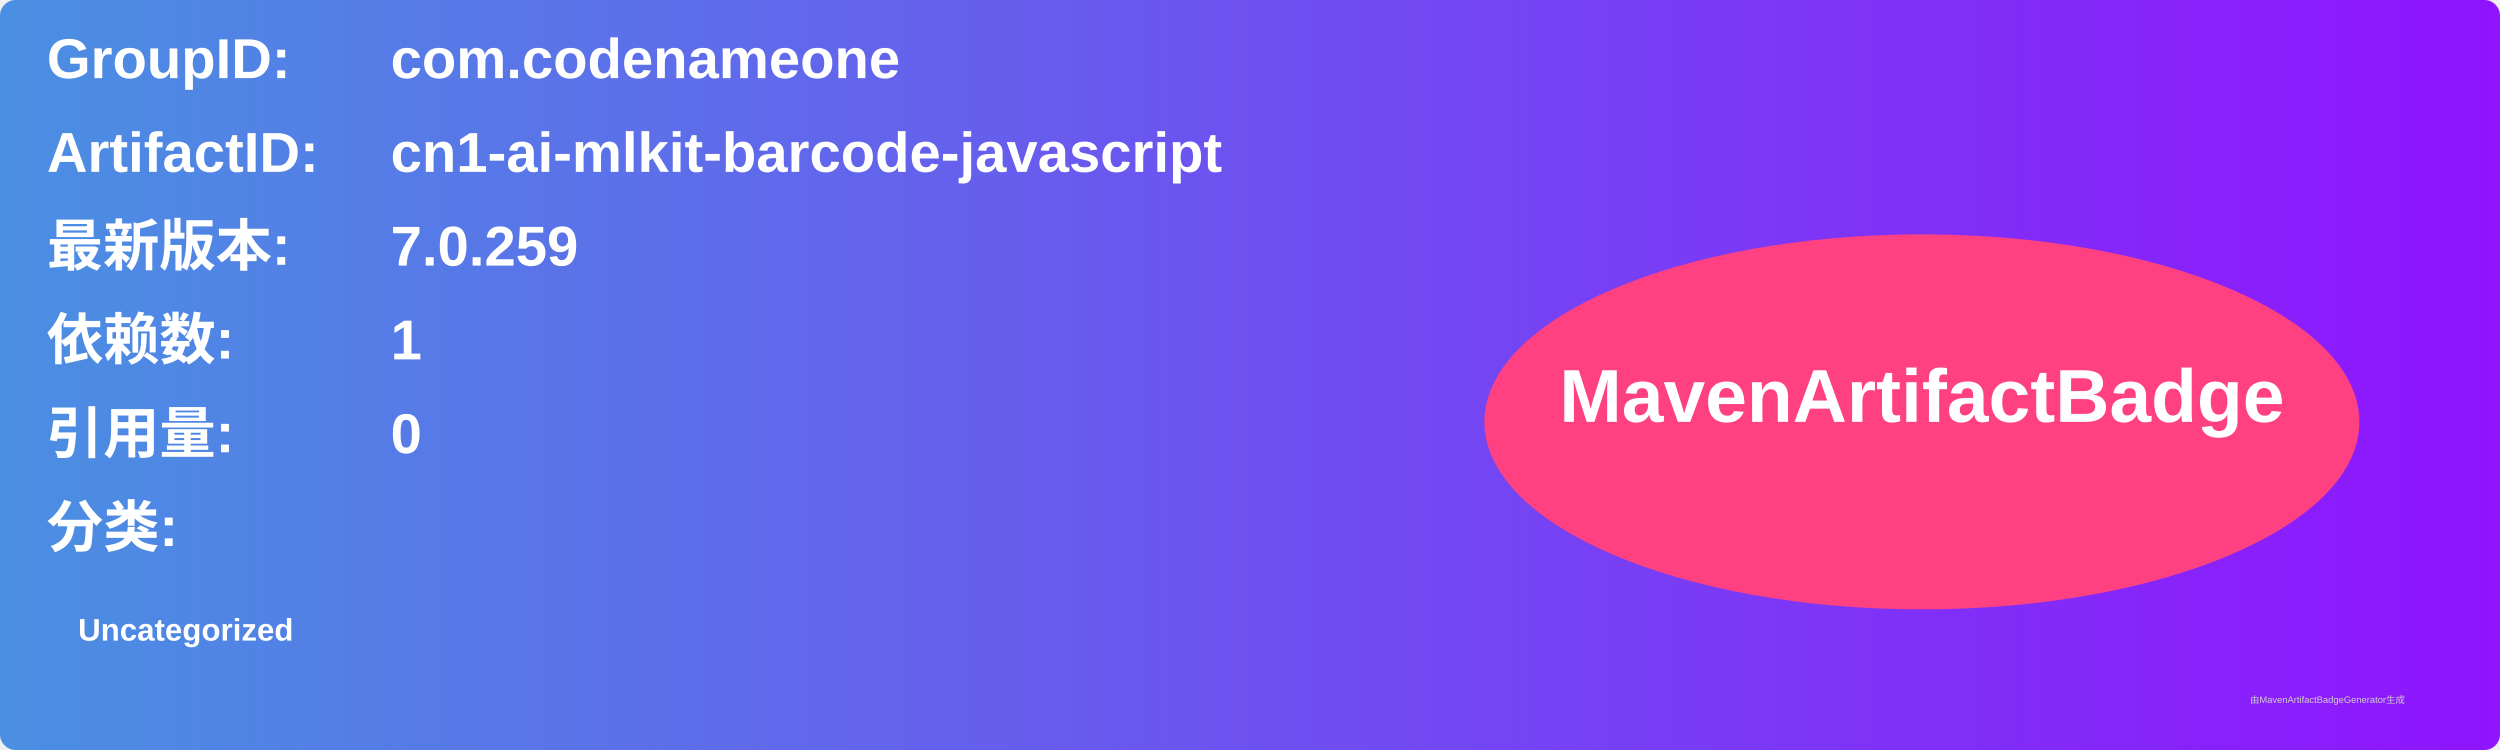
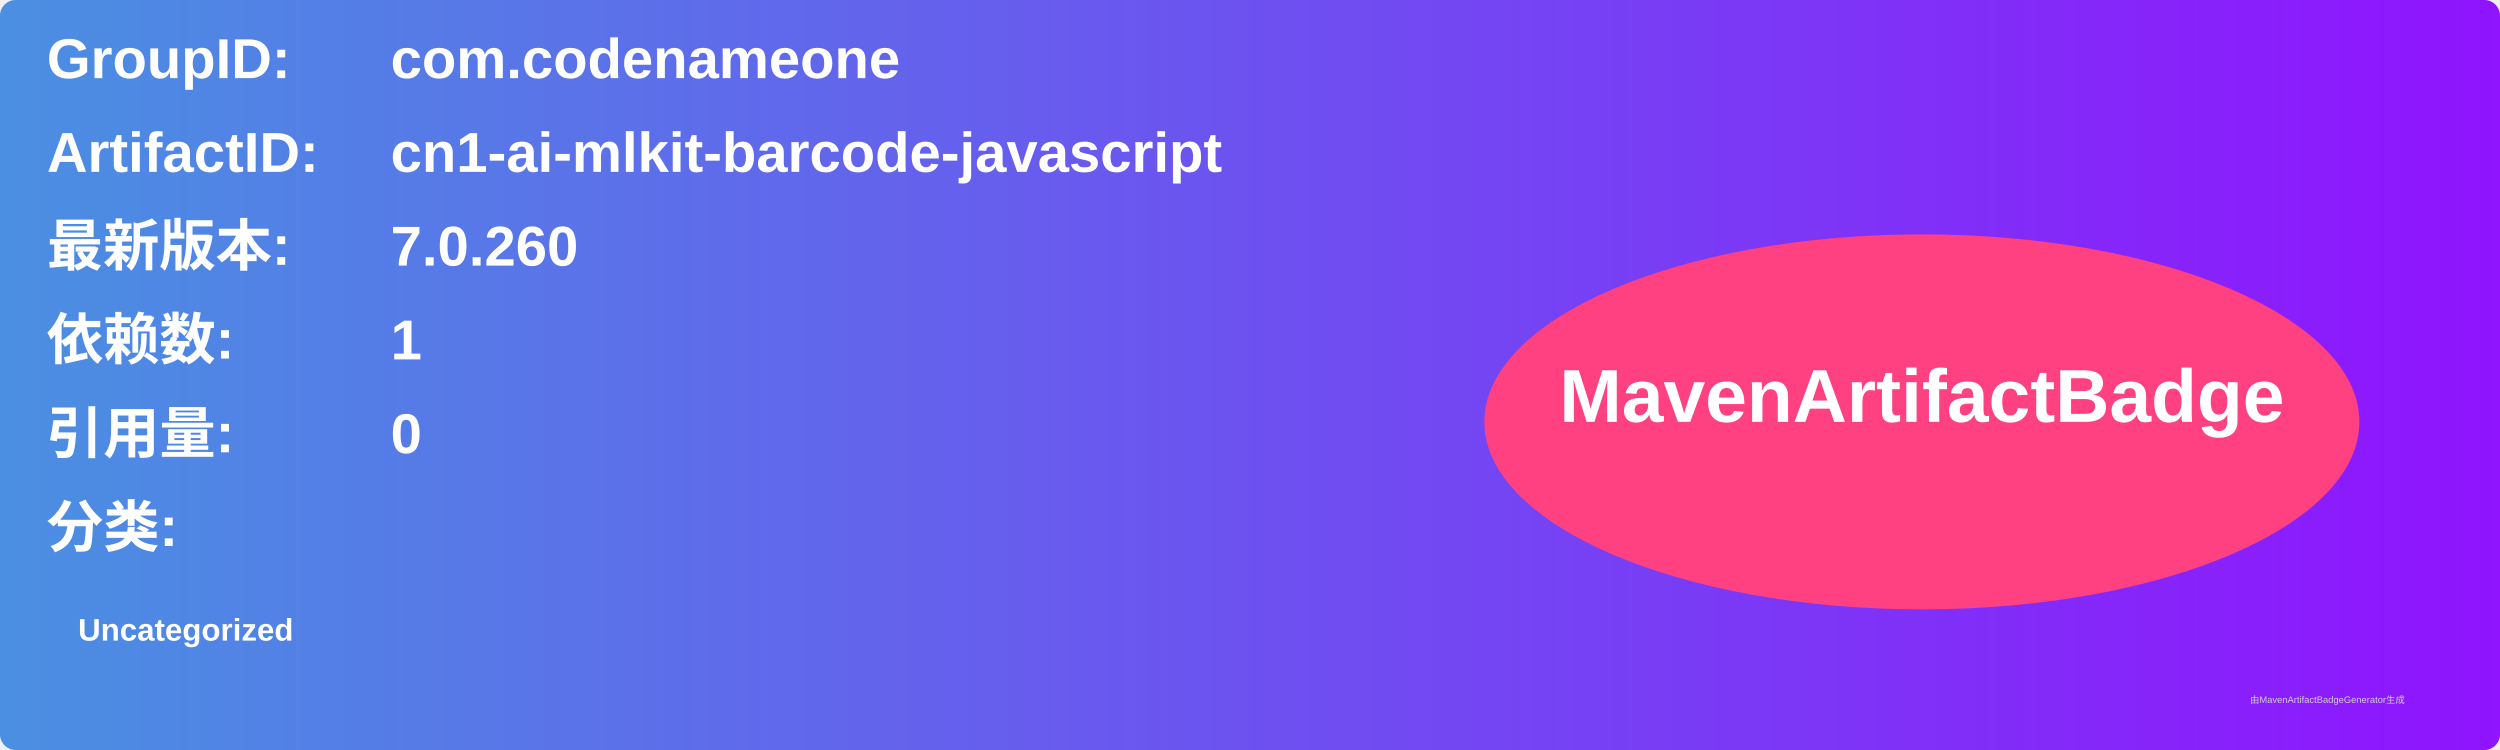
<svg xmlns="http://www.w3.org/2000/svg" width="800" height="240" viewBox="0 0 800 240">
  <linearGradient id="grad" x1="0%" y1="0%" x2="100%" y2="0%">
    <stop offset="0%" stop-color="#4a90e2" />
    <stop offset="100%" stop-color="#9013fe" />
  </linearGradient>
  <rect width="100%" height="100%" rx="5" ry="5" fill="url(#grad)" />
  <g transform="translate(15, 15)">
    <text x="0" y="10" font-family="Arial" font-size="18" fill="white" font-weight="bold" width="260">GroupID:</text>
    <text x="110" y="10" font-family="Arial" font-size="18" fill="white" font-weight="bold" width="460">com.codenameone</text>
    <text x="0" y="40" font-family="Arial" font-size="18" fill="white" font-weight="bold" width="260">ArtifactID:</text>
    <text x="110" y="40" font-family="Arial" font-size="18" fill="white" font-weight="bold" width="460">cn1-ai-mlkit-barcode-javascript</text>
    <text x="0" y="70" font-family="Arial" font-size="18" fill="white" font-weight="bold">最新版本:</text>
    <text x="110" y="70" font-family="Arial" font-size="18" fill="white" font-weight="bold">
-       <tspan font-weight="bold">7.0.259</tspan>
+       <tspan font-weight="bold">7.0.260</tspan>
    </text>
    <text x="0" y="100" font-family="Arial" font-size="18" fill="white" font-weight="bold">依赖数: </text>
    <text x="110" y="100" font-family="Arial" font-size="18" fill="white">
      <tspan font-weight="bold">1</tspan>
    </text>
    <text x="0" y="130" font-family="Arial" font-size="18" fill="white" font-weight="bold">引用量: </text>
    <text x="110" y="130" font-family="Arial" font-size="18" fill="white">
      <tspan font-weight="bold">0</tspan>
    </text>
    <text x="0" y="160" font-family="Arial" font-size="18" fill="white" font-weight="bold">分类:</text>
    <text x="10" y="190" font-family="Arial" font-size="10" fill="white">
      <tspan font-weight="bold">Uncategorized</tspan>
    </text>
    <ellipse cx="600" cy="120" rx="140" ry="60" fill="#ff4081" />
    <text x="600" y="120" text-anchor="middle" font-family="Arial" font-size="24" fill="white" font-weight="bold">MavenArtifactBadge</text>
  </g>
  <text x="720" y="225" font-family="Arial" font-size="3" fill="#d0d0d0">由MavenArtifactBadgeGenerator生成</text>
</svg>
